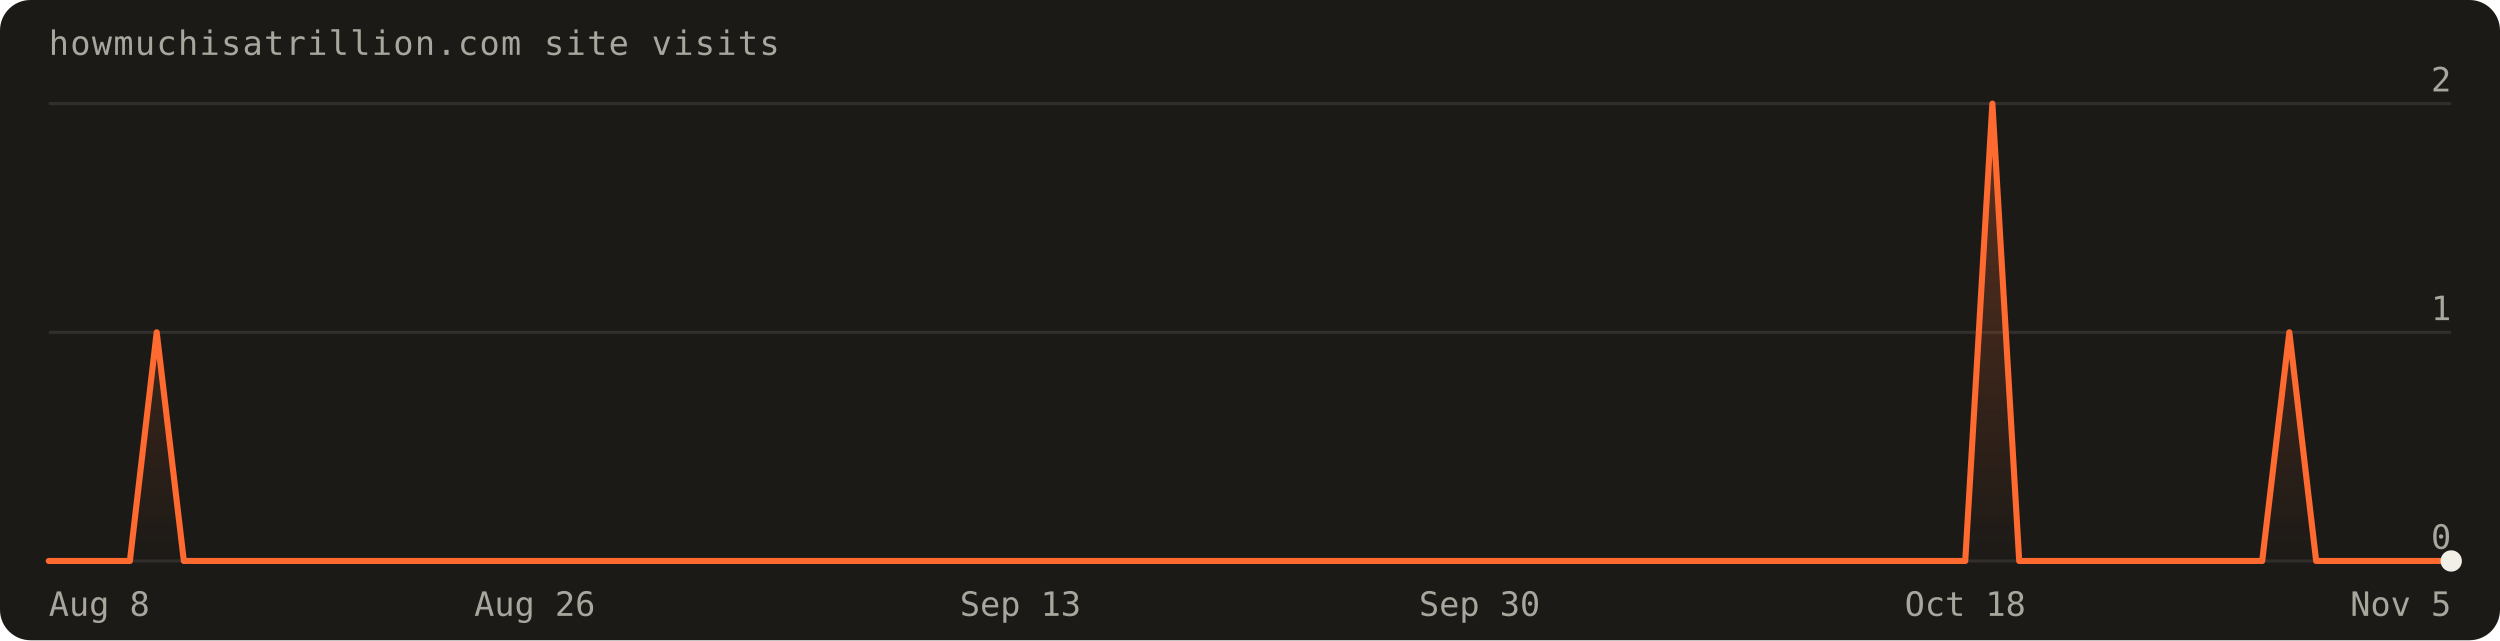
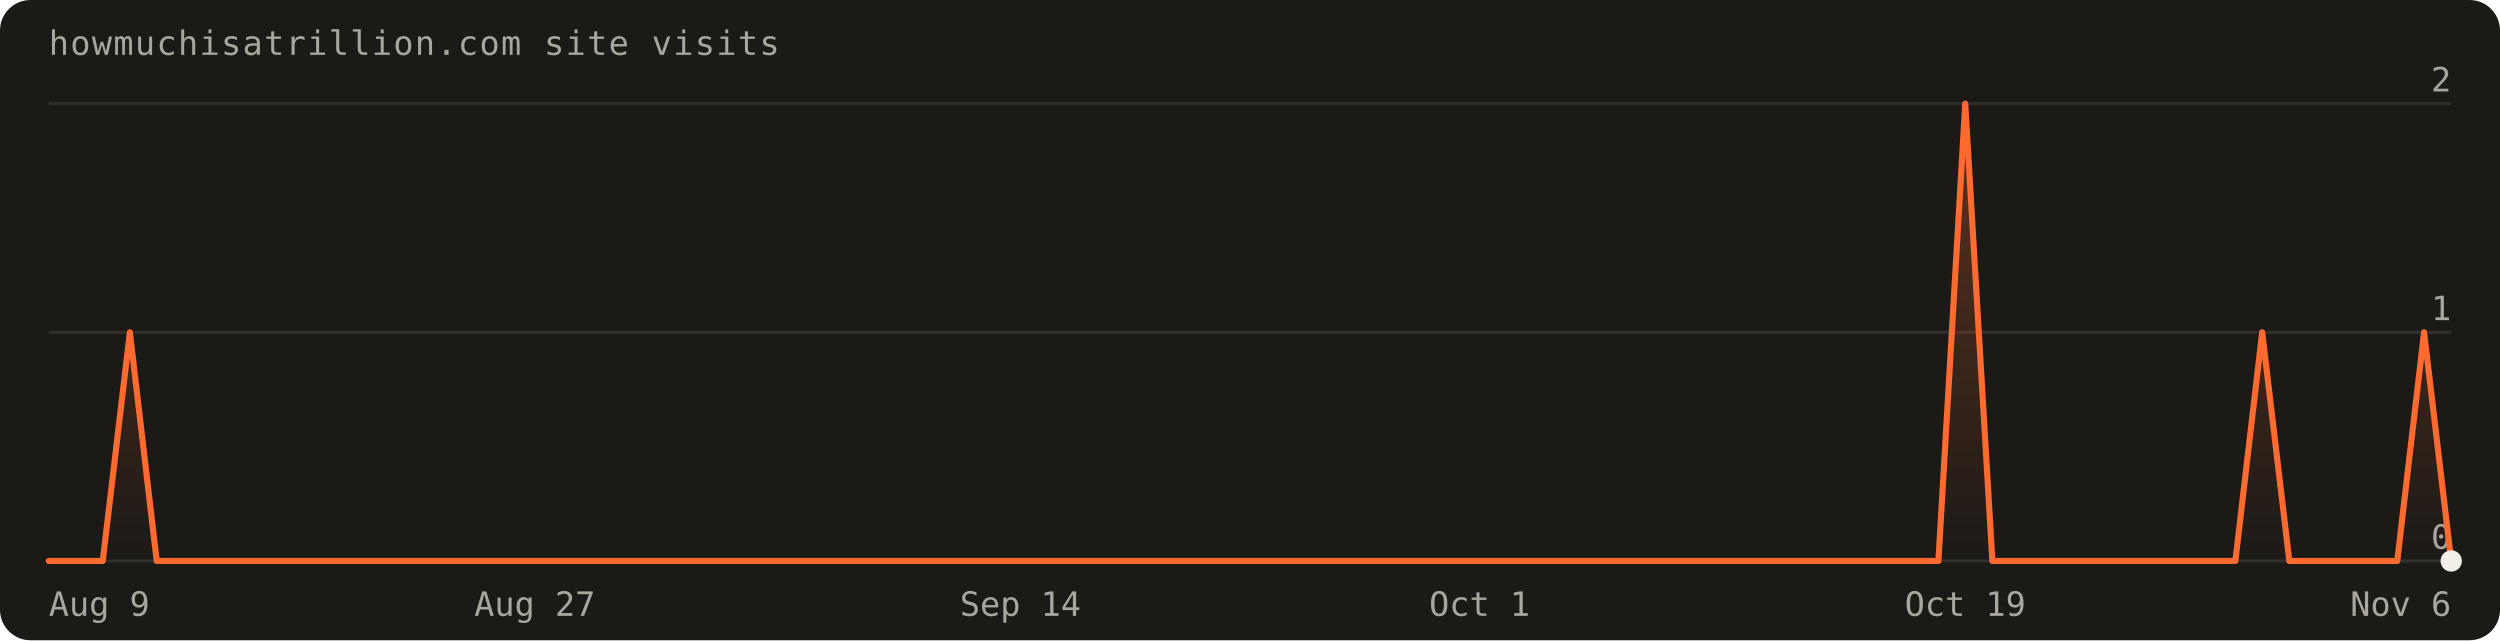
- <svg xmlns="http://www.w3.org/2000/svg" width="820" height="210" viewBox="0 0 820 210" font-family="'Geist Mono',ui-monospace,monospace" role="img" aria-label="Visits over the last 90 days: 4 total">
+ <svg xmlns="http://www.w3.org/2000/svg" width="820" height="210" viewBox="0 0 820 210" font-family="'Geist Mono',ui-monospace,monospace" role="img" aria-label="Visits over the last 90 days: 5 total">
  <defs>
    <linearGradient id="fill" x1="0" y1="0" x2="0" y2="1">
      <stop offset="0%" stop-color="#ff6a30" stop-opacity="0.30" />
      <stop offset="100%" stop-color="#ff6a30" stop-opacity="0" />
    </linearGradient>
  </defs>
  <rect width="820" height="210" rx="10" fill="#1c1a17" />
  <text x="16" y="18" fill="#a8a69d" font-size="11" letter-spacing="0.04em">howmuchisatrillion.com site visits</text>
  <line x1="16" y1="184.0" x2="804.0" y2="184.0" stroke="rgba(241,239,231,0.10)" />
  <text x="804.0" y="180.0" text-anchor="end" fill="#a8a69d" font-size="11">0</text>
  <line x1="16" y1="109.0" x2="804.0" y2="109.0" stroke="rgba(241,239,231,0.10)" />
  <text x="804.0" y="105.0" text-anchor="end" fill="#a8a69d" font-size="11">1</text>
  <line x1="16" y1="34.0" x2="804.0" y2="34.0" stroke="rgba(241,239,231,0.10)" />
  <text x="804.0" y="30.0" text-anchor="end" fill="#a8a69d" font-size="11">2</text>
-   <path d="M16.0,184.0 L16.0,184.0 L24.9,184.0 L33.7,184.0 L42.6,184.0 L51.4,109.0 L60.3,184.0 L69.1,184.0 L78.0,184.0 L86.8,184.0 L95.7,184.0 L104.5,184.0 L113.4,184.0 L122.2,184.0 L131.1,184.0 L140.0,184.0 L148.8,184.0 L157.7,184.0 L166.5,184.0 L175.4,184.0 L184.2,184.0 L193.1,184.0 L201.9,184.0 L210.8,184.0 L219.6,184.0 L228.5,184.0 L237.3,184.0 L246.2,184.0 L255.1,184.0 L263.9,184.0 L272.8,184.0 L281.6,184.0 L290.5,184.0 L299.3,184.0 L308.2,184.0 L317.0,184.0 L325.9,184.0 L334.7,184.0 L343.6,184.0 L352.4,184.0 L361.3,184.0 L370.2,184.0 L379.0,184.0 L387.9,184.0 L396.7,184.0 L405.6,184.0 L414.4,184.0 L423.3,184.0 L432.1,184.0 L441.0,184.0 L449.8,184.0 L458.7,184.0 L467.6,184.0 L476.4,184.0 L485.3,184.0 L494.1,184.0 L503.0,184.0 L511.8,184.0 L520.7,184.0 L529.5,184.0 L538.4,184.0 L547.2,184.0 L556.1,184.0 L564.9,184.0 L573.8,184.0 L582.7,184.0 L591.5,184.0 L600.4,184.0 L609.2,184.0 L618.1,184.0 L626.9,184.0 L635.8,184.0 L644.6,184.0 L653.5,34.0 L662.3,184.0 L671.2,184.0 L680.0,184.0 L688.9,184.0 L697.8,184.0 L706.6,184.0 L715.5,184.0 L724.3,184.0 L733.2,184.0 L742.0,184.0 L750.9,109.0 L759.7,184.0 L768.6,184.0 L777.4,184.0 L786.3,184.0 L795.1,184.0 L804.0,184.0 L804.0,184.0 Z" fill="url(#fill)" />
-   <path d="M16.0,184.0 L24.9,184.0 L33.7,184.0 L42.6,184.0 L51.4,109.0 L60.3,184.0 L69.1,184.0 L78.0,184.0 L86.8,184.0 L95.7,184.0 L104.5,184.0 L113.4,184.0 L122.2,184.0 L131.1,184.0 L140.0,184.0 L148.8,184.0 L157.7,184.0 L166.5,184.0 L175.4,184.0 L184.2,184.0 L193.1,184.0 L201.9,184.0 L210.8,184.0 L219.6,184.0 L228.5,184.0 L237.3,184.0 L246.2,184.0 L255.1,184.0 L263.9,184.0 L272.8,184.0 L281.6,184.0 L290.5,184.0 L299.3,184.0 L308.2,184.0 L317.0,184.0 L325.9,184.0 L334.7,184.0 L343.6,184.0 L352.4,184.0 L361.3,184.0 L370.2,184.0 L379.0,184.0 L387.9,184.0 L396.7,184.0 L405.6,184.0 L414.4,184.0 L423.3,184.0 L432.1,184.0 L441.0,184.0 L449.8,184.0 L458.7,184.0 L467.6,184.0 L476.4,184.0 L485.3,184.0 L494.1,184.0 L503.0,184.0 L511.8,184.0 L520.7,184.0 L529.5,184.0 L538.4,184.0 L547.2,184.0 L556.1,184.0 L564.9,184.0 L573.8,184.0 L582.7,184.0 L591.5,184.0 L600.4,184.0 L609.2,184.0 L618.1,184.0 L626.9,184.0 L635.8,184.0 L644.6,184.0 L653.5,34.0 L662.3,184.0 L671.2,184.0 L680.0,184.0 L688.9,184.0 L697.8,184.0 L706.6,184.0 L715.5,184.0 L724.3,184.0 L733.2,184.0 L742.0,184.0 L750.9,109.0 L759.7,184.0 L768.6,184.0 L777.4,184.0 L786.3,184.0 L795.1,184.0 L804.0,184.0" fill="none" stroke="#ff6a30" stroke-width="2" stroke-linejoin="round" stroke-linecap="round" />
+   <path d="M16.0,184.0 L16.0,184.0 L24.9,184.0 L33.7,184.0 L42.6,109.0 L51.4,184.0 L60.3,184.0 L69.1,184.0 L78.0,184.0 L86.8,184.0 L95.7,184.0 L104.5,184.0 L113.4,184.0 L122.2,184.0 L131.1,184.0 L140.0,184.0 L148.8,184.0 L157.7,184.0 L166.5,184.0 L175.4,184.0 L184.2,184.0 L193.1,184.0 L201.9,184.0 L210.8,184.0 L219.6,184.0 L228.5,184.0 L237.3,184.0 L246.2,184.0 L255.1,184.0 L263.9,184.0 L272.8,184.0 L281.6,184.0 L290.5,184.0 L299.3,184.0 L308.2,184.0 L317.0,184.0 L325.9,184.0 L334.7,184.0 L343.6,184.0 L352.4,184.0 L361.3,184.0 L370.2,184.0 L379.0,184.0 L387.9,184.0 L396.7,184.0 L405.6,184.0 L414.4,184.0 L423.3,184.0 L432.1,184.0 L441.0,184.0 L449.8,184.0 L458.7,184.0 L467.6,184.0 L476.4,184.0 L485.3,184.0 L494.1,184.0 L503.0,184.0 L511.8,184.0 L520.7,184.0 L529.5,184.0 L538.4,184.0 L547.2,184.0 L556.1,184.0 L564.9,184.0 L573.8,184.0 L582.7,184.0 L591.5,184.0 L600.4,184.0 L609.2,184.0 L618.1,184.0 L626.9,184.0 L635.8,184.0 L644.6,34.0 L653.5,184.0 L662.3,184.0 L671.2,184.0 L680.0,184.0 L688.9,184.0 L697.8,184.0 L706.6,184.0 L715.5,184.0 L724.3,184.0 L733.2,184.0 L742.0,109.0 L750.9,184.0 L759.7,184.0 L768.6,184.0 L777.4,184.0 L786.3,184.0 L795.1,109.0 L804.0,184.0 L804.0,184.0 Z" fill="url(#fill)" />
+   <path d="M16.0,184.0 L24.9,184.0 L33.7,184.0 L42.6,109.0 L51.4,184.0 L60.3,184.0 L69.1,184.0 L78.0,184.0 L86.8,184.0 L95.7,184.0 L104.5,184.0 L113.4,184.0 L122.2,184.0 L131.1,184.0 L140.0,184.0 L148.8,184.0 L157.7,184.0 L166.5,184.0 L175.4,184.0 L184.2,184.0 L193.1,184.0 L201.9,184.0 L210.8,184.0 L219.6,184.0 L228.5,184.0 L237.3,184.0 L246.2,184.0 L255.1,184.0 L263.9,184.0 L272.8,184.0 L281.6,184.0 L290.5,184.0 L299.3,184.0 L308.2,184.0 L317.0,184.0 L325.9,184.0 L334.7,184.0 L343.6,184.0 L352.4,184.0 L361.3,184.0 L370.2,184.0 L379.0,184.0 L387.9,184.0 L396.7,184.0 L405.6,184.0 L414.4,184.0 L423.3,184.0 L432.1,184.0 L441.0,184.0 L449.8,184.0 L458.7,184.0 L467.6,184.0 L476.4,184.0 L485.3,184.0 L494.1,184.0 L503.0,184.0 L511.8,184.0 L520.7,184.0 L529.5,184.0 L538.4,184.0 L547.2,184.0 L556.1,184.0 L564.9,184.0 L573.8,184.0 L582.7,184.0 L591.5,184.0 L600.4,184.0 L609.2,184.0 L618.1,184.0 L626.9,184.0 L635.8,184.0 L644.6,34.0 L653.5,184.0 L662.3,184.0 L671.2,184.0 L680.0,184.0 L688.9,184.0 L697.8,184.0 L706.6,184.0 L715.5,184.0 L724.3,184.0 L733.2,184.0 L742.0,109.0 L750.9,184.0 L759.7,184.0 L768.6,184.0 L777.4,184.0 L786.3,184.0 L795.1,109.0 L804.0,184.0" fill="none" stroke="#ff6a30" stroke-width="2" stroke-linejoin="round" stroke-linecap="round" />
  <circle cx="804.0" cy="184.0" r="3.5" fill="#f1efe7" />
-   <text x="16.0" y="202" text-anchor="start" fill="#a8a69d" font-size="11">Aug 8</text>
-   <text x="175.4" y="202" text-anchor="middle" fill="#a8a69d" font-size="11">Aug 26</text>
-   <text x="334.7" y="202" text-anchor="middle" fill="#a8a69d" font-size="11">Sep 13</text>
-   <text x="485.3" y="202" text-anchor="middle" fill="#a8a69d" font-size="11">Sep 30</text>
-   <text x="644.6" y="202" text-anchor="middle" fill="#a8a69d" font-size="11">Oct 18</text>
-   <text x="804.0" y="202" text-anchor="end" fill="#a8a69d" font-size="11">Nov 5</text>
+   <text x="16.0" y="202" text-anchor="start" fill="#a8a69d" font-size="11">Aug 9</text>
+   <text x="175.4" y="202" text-anchor="middle" fill="#a8a69d" font-size="11">Aug 27</text>
+   <text x="334.7" y="202" text-anchor="middle" fill="#a8a69d" font-size="11">Sep 14</text>
+   <text x="485.3" y="202" text-anchor="middle" fill="#a8a69d" font-size="11">Oct 1</text>
+   <text x="644.6" y="202" text-anchor="middle" fill="#a8a69d" font-size="11">Oct 19</text>
+   <text x="804.0" y="202" text-anchor="end" fill="#a8a69d" font-size="11">Nov 6</text>
</svg>
